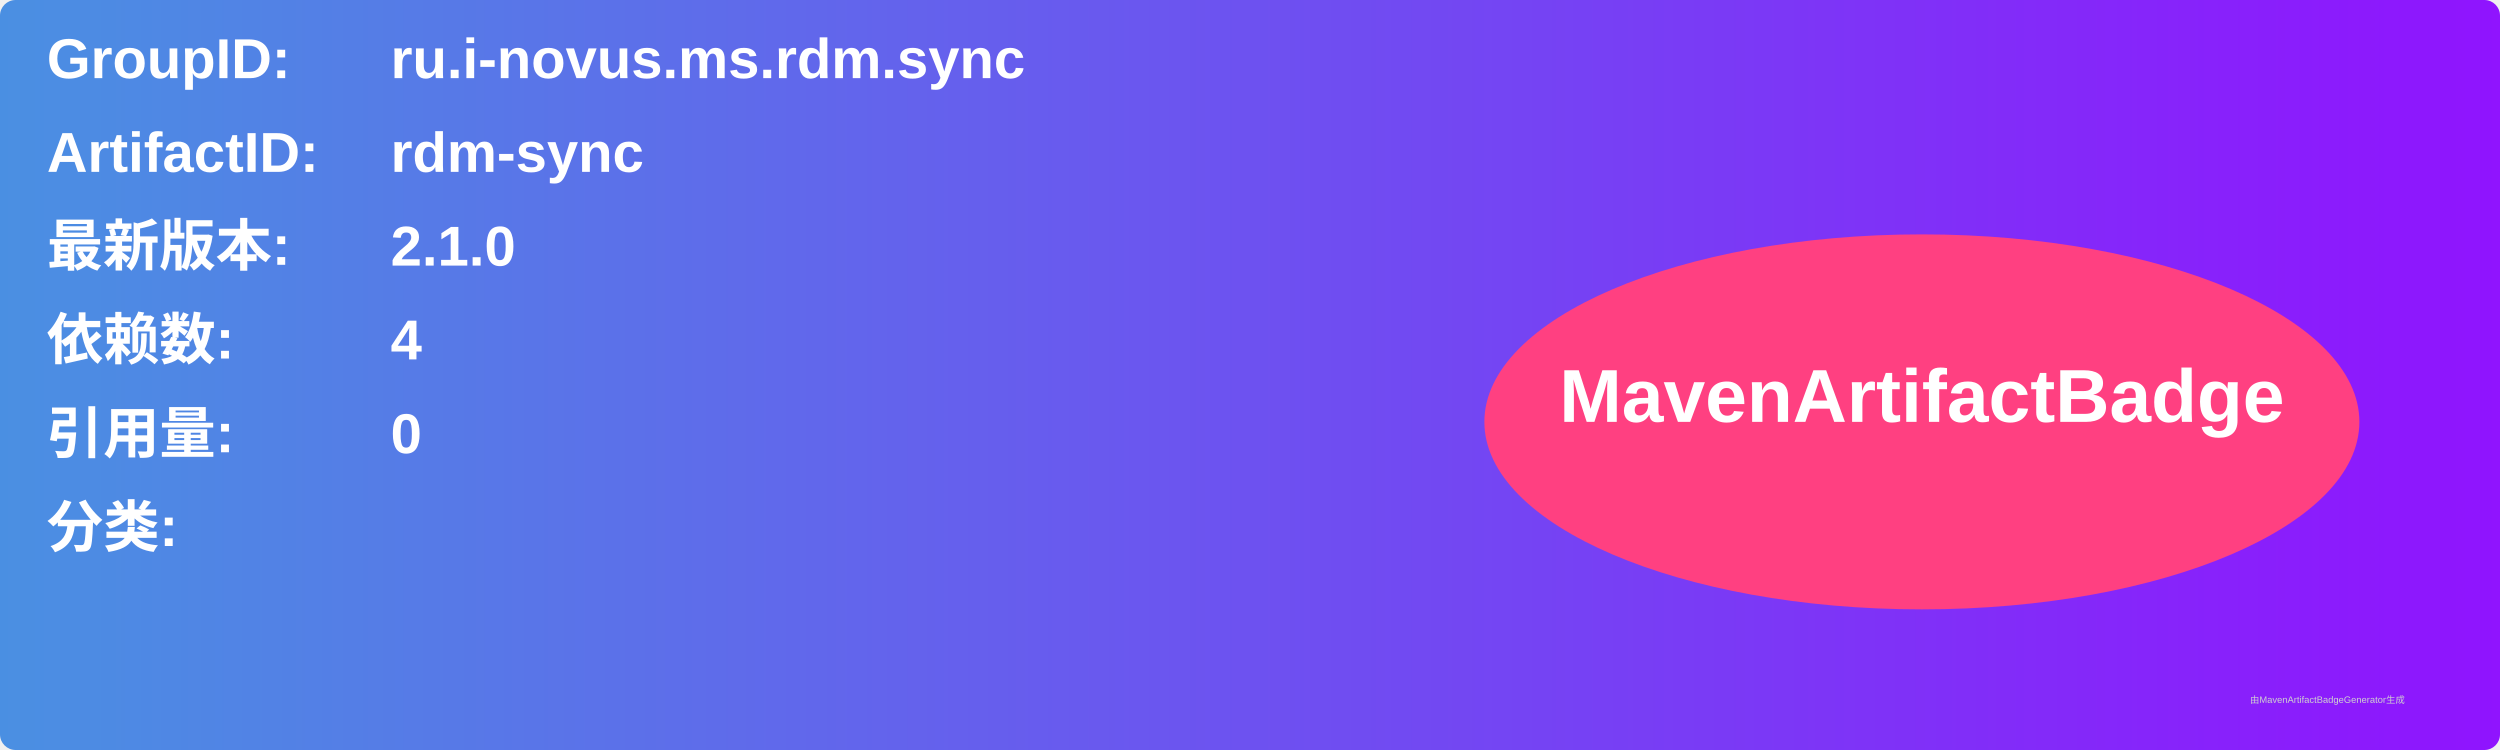
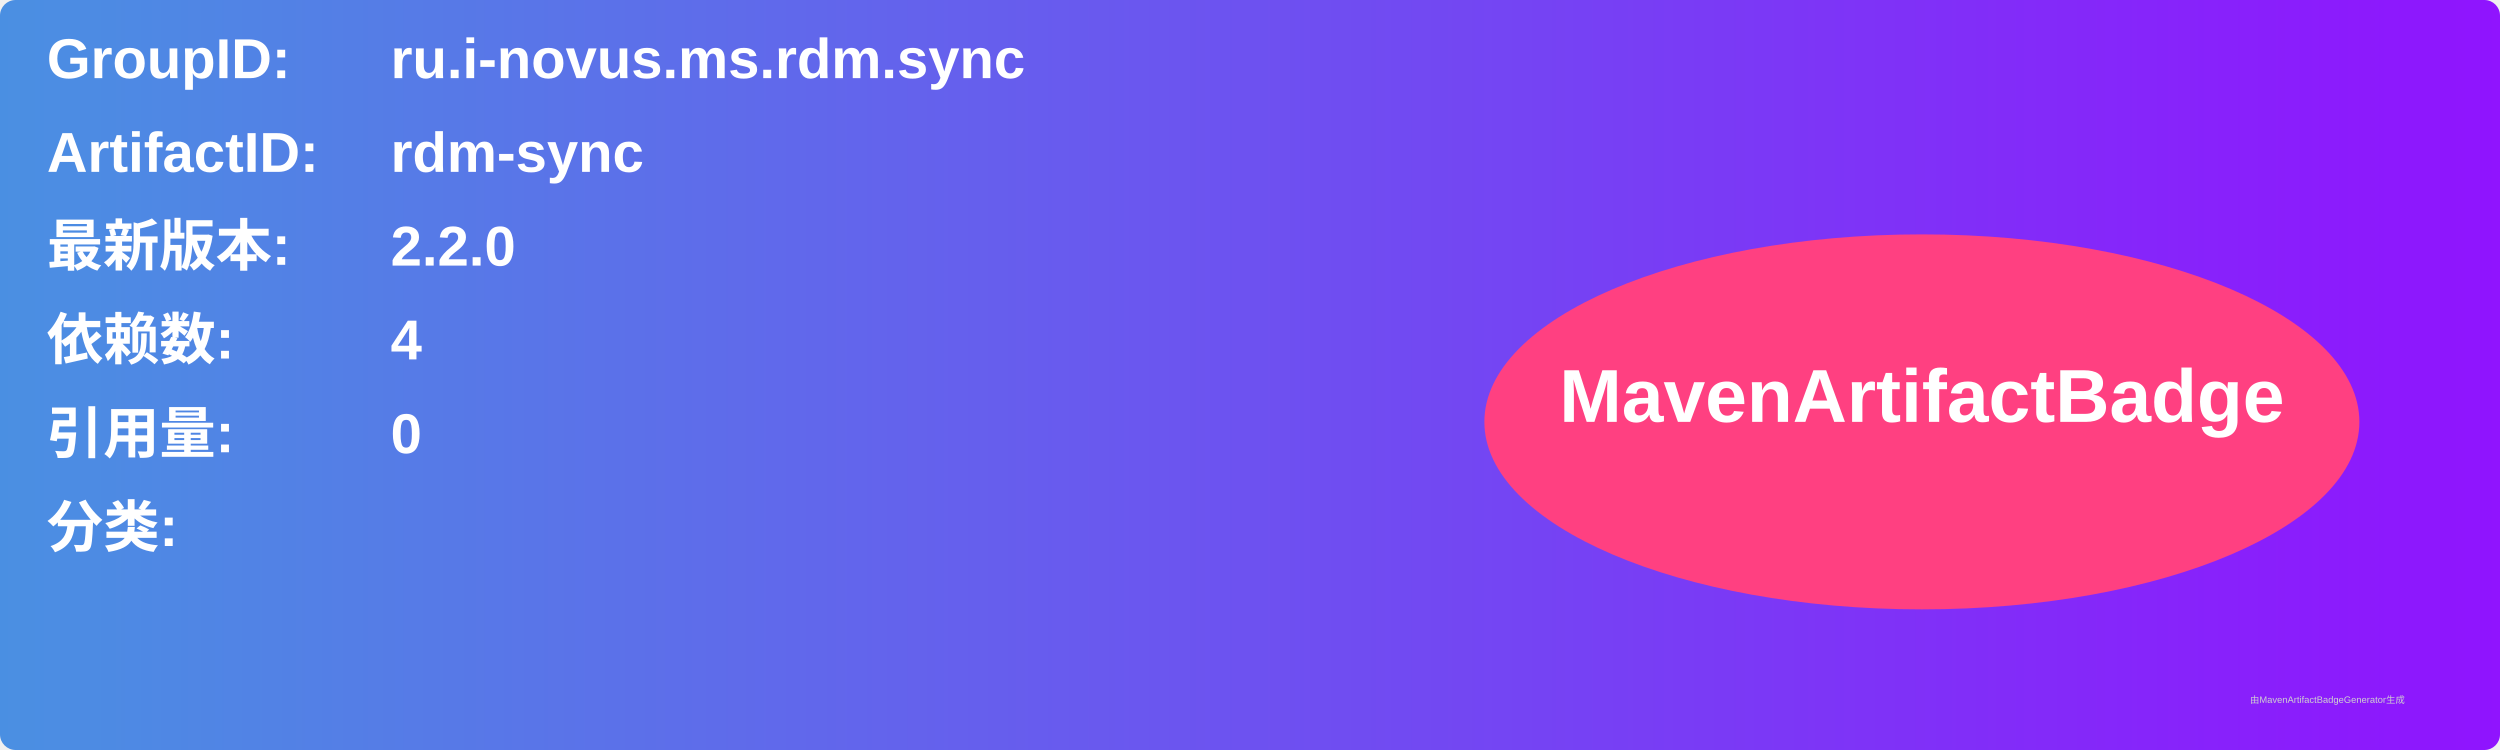
<svg xmlns="http://www.w3.org/2000/svg" width="800" height="240" viewBox="0 0 800 240">
  <linearGradient id="grad" x1="0%" y1="0%" x2="100%" y2="0%">
    <stop offset="0%" stop-color="#4a90e2" />
    <stop offset="100%" stop-color="#9013fe" />
  </linearGradient>
  <rect width="100%" height="100%" rx="5" ry="5" fill="url(#grad)" />
  <g transform="translate(15, 15)">
    <text x="0" y="10" font-family="Arial" font-size="18" fill="white" font-weight="bold" width="260">GroupID:</text>
    <text x="110" y="10" font-family="Arial" font-size="18" fill="white" font-weight="bold" width="460">ru.i-novus.ms.rdm.sync</text>
    <text x="0" y="40" font-family="Arial" font-size="18" fill="white" font-weight="bold" width="260">ArtifactID:</text>
    <text x="110" y="40" font-family="Arial" font-size="18" fill="white" font-weight="bold" width="460">rdm-sync</text>
    <text x="0" y="70" font-family="Arial" font-size="18" fill="white" font-weight="bold">最新版本:</text>
    <text x="110" y="70" font-family="Arial" font-size="18" fill="white" font-weight="bold">
-       <tspan font-weight="bold">2.1.0</tspan>
+       <tspan font-weight="bold">2.2.0</tspan>
    </text>
    <text x="0" y="100" font-family="Arial" font-size="18" fill="white" font-weight="bold">依赖数: </text>
    <text x="110" y="100" font-family="Arial" font-size="18" fill="white">
      <tspan font-weight="bold">4</tspan>
    </text>
    <text x="0" y="130" font-family="Arial" font-size="18" fill="white" font-weight="bold">引用量: </text>
    <text x="110" y="130" font-family="Arial" font-size="18" fill="white">
      <tspan font-weight="bold">0</tspan>
    </text>
    <text x="0" y="160" font-family="Arial" font-size="18" fill="white" font-weight="bold">分类:</text>
    <text x="10" y="190" font-family="Arial" font-size="10" fill="white">
      <tspan font-weight="bold" />
    </text>
    <ellipse cx="600" cy="120" rx="140" ry="60" fill="#ff4081" />
    <text x="600" y="120" text-anchor="middle" font-family="Arial" font-size="24" fill="white" font-weight="bold">MavenArtifactBadge</text>
  </g>
  <text x="720" y="225" font-family="Arial" font-size="3" fill="#d0d0d0">由MavenArtifactBadgeGenerator生成</text>
</svg>
